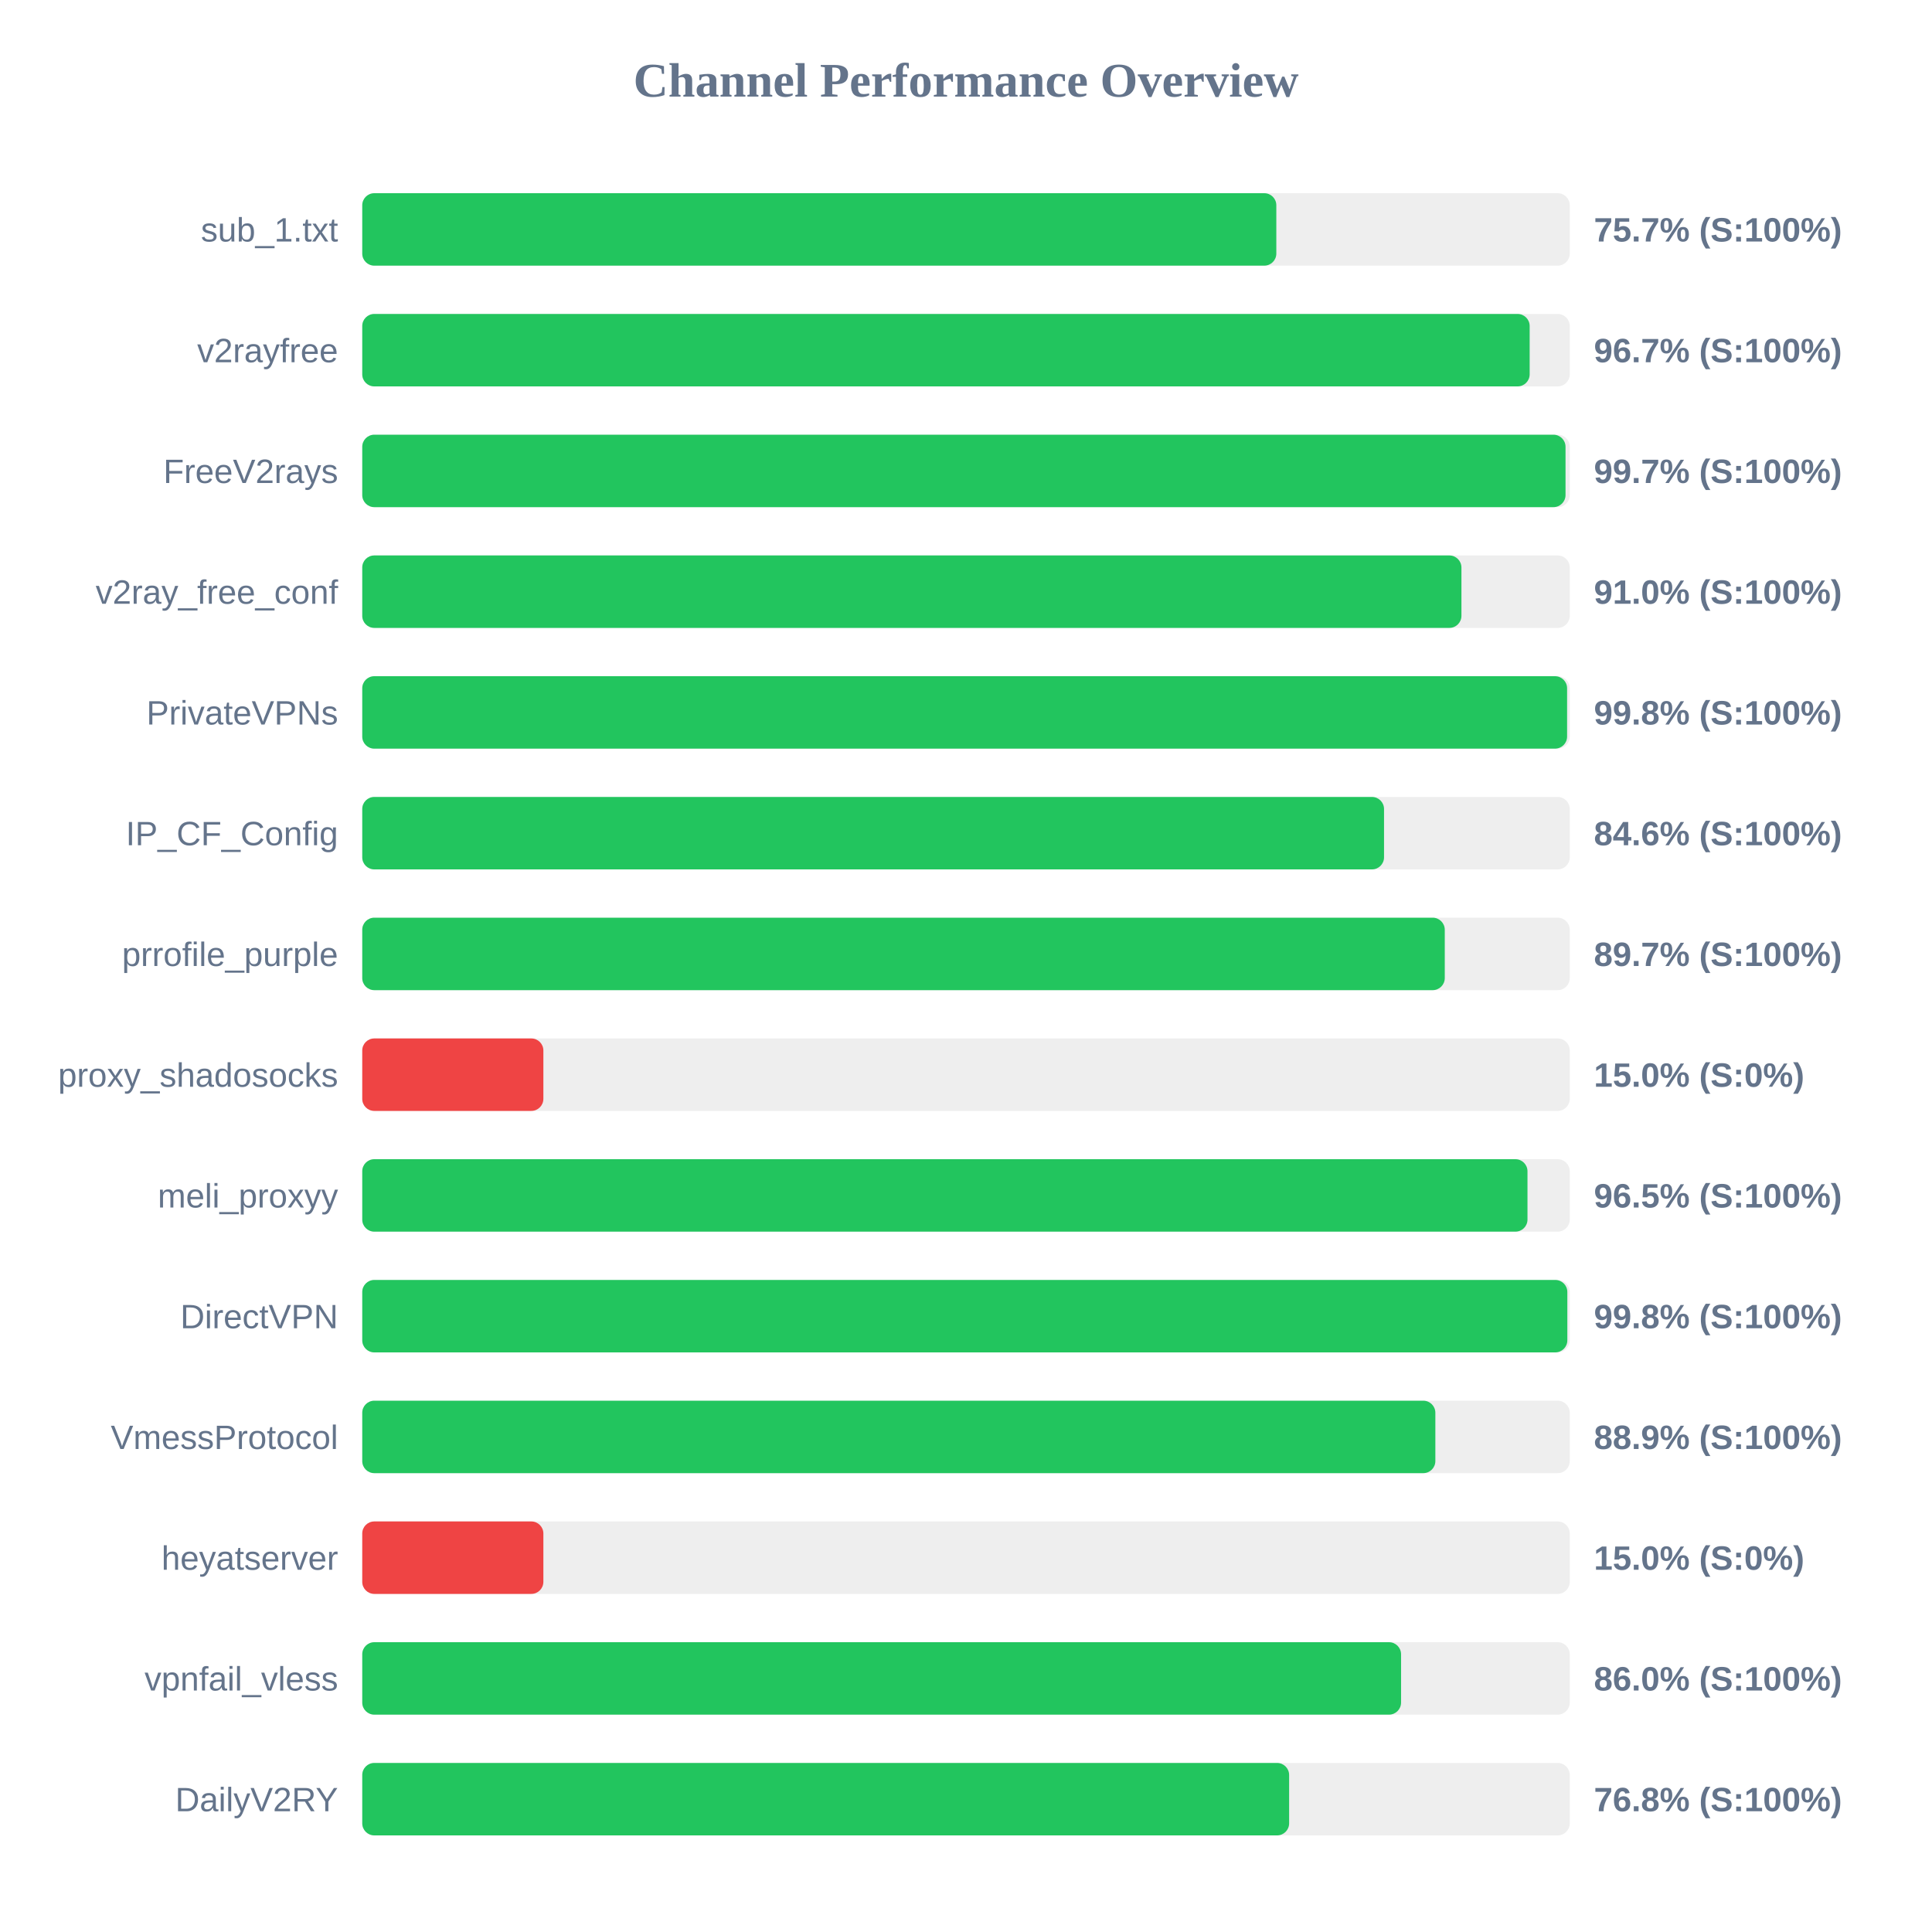
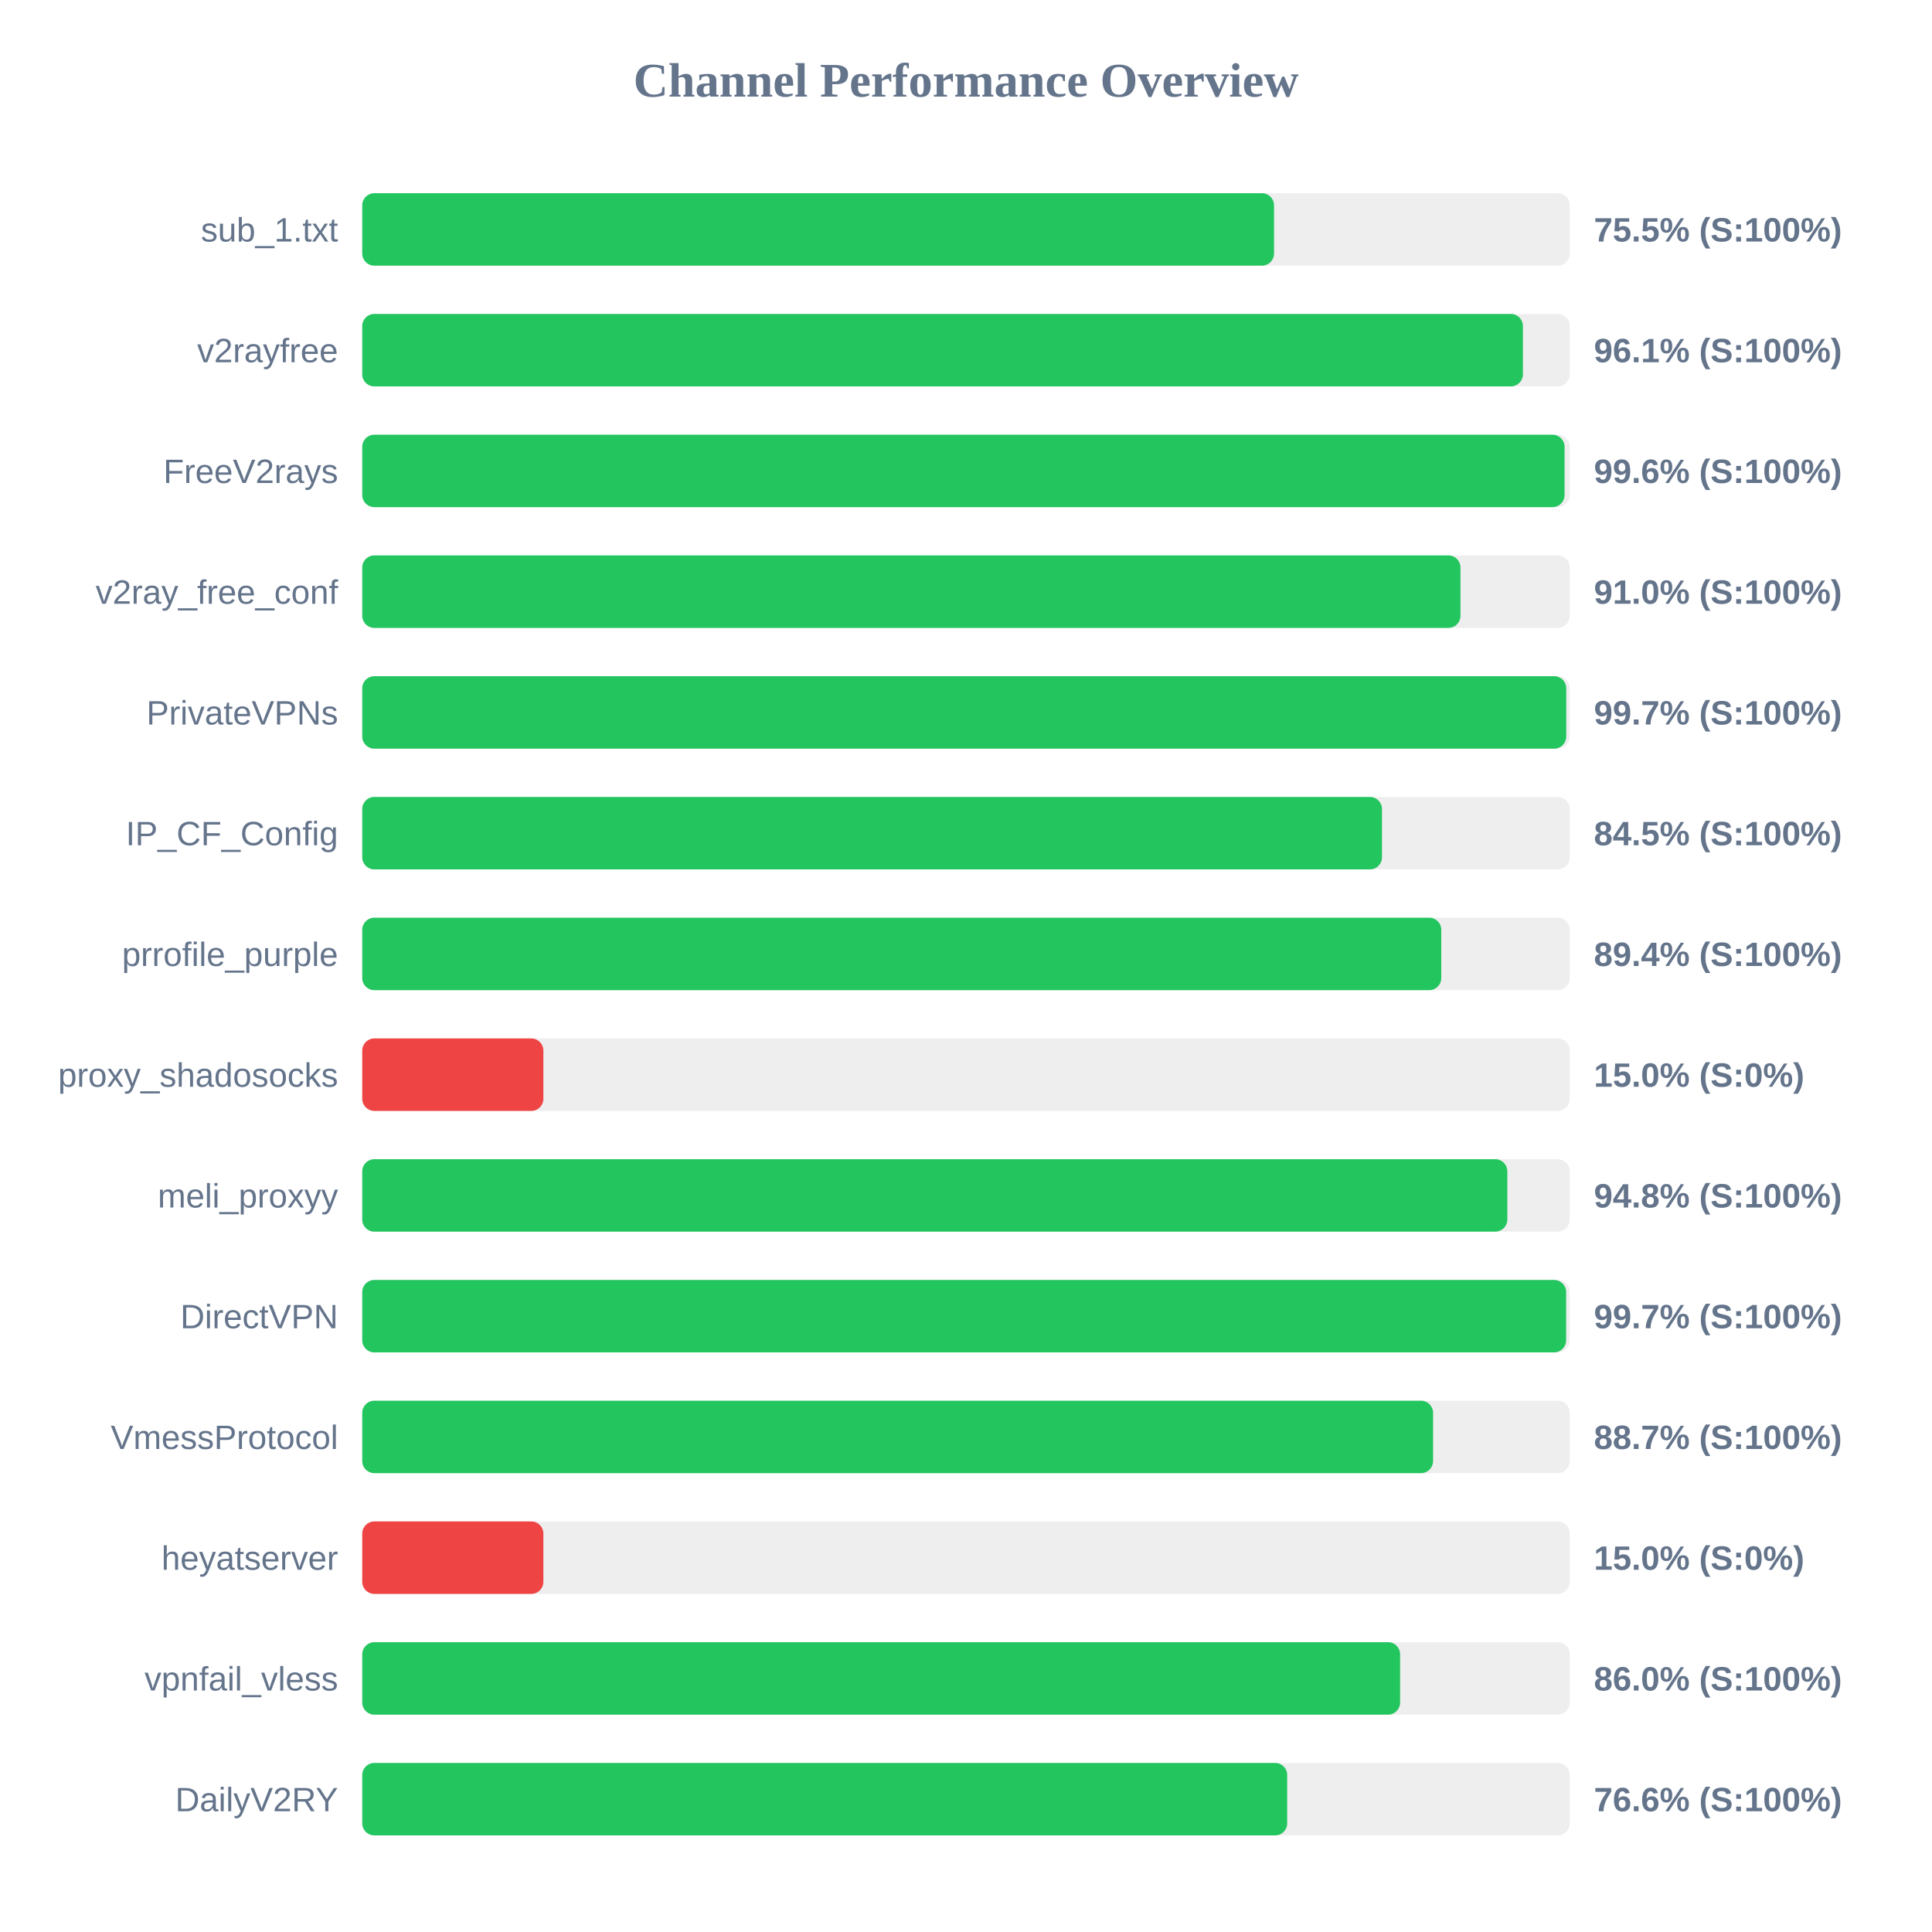
<svg xmlns="http://www.w3.org/2000/svg" width="800" height="800" version="1.1">
  <style>
        .row { font: 14px Arial; fill: #64748b; }
        .score { font: bold 14px Arial; fill: #64748b; }
    </style>
  <text x="400" y="40" text-anchor="middle" font-size="20px" font-weight="bold" fill="#64748b">Channel Performance Overview</text>
  <rect x="150" y="80" width="500" height="30" fill="#eee" rx="5" />
-   <rect x="150" y="80" width="378.5" height="30" fill="#22c55e" rx="5" />
+   <rect x="150" y="80" width="377.55" height="30" fill="#22c55e" rx="5" />
  <text x="140" y="100" text-anchor="end" class="row">sub_1.txt</text>
-   <text x="660" y="100" text-anchor="start" class="score">75.7% (S:100%)</text>
+   <text x="660" y="100" text-anchor="start" class="score">75.5% (S:100%)</text>
  <rect x="150" y="130" width="500" height="30" fill="#eee" rx="5" />
-   <rect x="150" y="130" width="483.4" height="30" fill="#22c55e" rx="5" />
+   <rect x="150" y="130" width="480.6" height="30" fill="#22c55e" rx="5" />
  <text x="140" y="150" text-anchor="end" class="row">v2rayfree</text>
-   <text x="660" y="150" text-anchor="start" class="score">96.7% (S:100%)</text>
+   <text x="660" y="150" text-anchor="start" class="score">96.1% (S:100%)</text>
  <rect x="150" y="180" width="500" height="30" fill="#eee" rx="5" />
-   <rect x="150" y="180" width="498.25" height="30" fill="#22c55e" rx="5" />
+   <rect x="150" y="180" width="497.85" height="30" fill="#22c55e" rx="5" />
  <text x="140" y="200" text-anchor="end" class="row">FreeV2rays</text>
-   <text x="660" y="200" text-anchor="start" class="score">99.7% (S:100%)</text>
+   <text x="660" y="200" text-anchor="start" class="score">99.6% (S:100%)</text>
  <rect x="150" y="230" width="500" height="30" fill="#eee" rx="5" />
-   <rect x="150" y="230" width="455.15" height="30" fill="#22c55e" rx="5" />
+   <rect x="150" y="230" width="454.75" height="30" fill="#22c55e" rx="5" />
  <text x="140" y="250" text-anchor="end" class="row">v2ray_free_conf</text>
  <text x="660" y="250" text-anchor="start" class="score">91.0% (S:100%)</text>
  <rect x="150" y="280" width="500" height="30" fill="#eee" rx="5" />
-   <rect x="150" y="280" width="498.9" height="30" fill="#22c55e" rx="5" />
+   <rect x="150" y="280" width="498.55" height="30" fill="#22c55e" rx="5" />
  <text x="140" y="300" text-anchor="end" class="row">PrivateVPNs</text>
-   <text x="660" y="300" text-anchor="start" class="score">99.8% (S:100%)</text>
+   <text x="660" y="300" text-anchor="start" class="score">99.7% (S:100%)</text>
  <rect x="150" y="330" width="500" height="30" fill="#eee" rx="5" />
-   <rect x="150" y="330" width="423.1" height="30" fill="#22c55e" rx="5" />
+   <rect x="150" y="330" width="422.25" height="30" fill="#22c55e" rx="5" />
  <text x="140" y="350" text-anchor="end" class="row">IP_CF_Config</text>
-   <text x="660" y="350" text-anchor="start" class="score">84.6% (S:100%)</text>
+   <text x="660" y="350" text-anchor="start" class="score">84.5% (S:100%)</text>
  <rect x="150" y="380" width="500" height="30" fill="#eee" rx="5" />
-   <rect x="150" y="380" width="448.25" height="30" fill="#22c55e" rx="5" />
+   <rect x="150" y="380" width="446.8" height="30" fill="#22c55e" rx="5" />
  <text x="140" y="400" text-anchor="end" class="row">prrofile_purple</text>
-   <text x="660" y="400" text-anchor="start" class="score">89.7% (S:100%)</text>
+   <text x="660" y="400" text-anchor="start" class="score">89.4% (S:100%)</text>
  <rect x="150" y="430" width="500" height="30" fill="#eee" rx="5" />
  <rect x="150" y="430" width="75.0" height="30" fill="#ef4444" rx="5" />
  <text x="140" y="450" text-anchor="end" class="row">proxy_shadosocks</text>
  <text x="660" y="450" text-anchor="start" class="score">15.0% (S:0%)</text>
  <rect x="150" y="480" width="500" height="30" fill="#eee" rx="5" />
-   <rect x="150" y="480" width="482.5" height="30" fill="#22c55e" rx="5" />
+   <rect x="150" y="480" width="474.15" height="30" fill="#22c55e" rx="5" />
  <text x="140" y="500" text-anchor="end" class="row">meli_proxyy</text>
-   <text x="660" y="500" text-anchor="start" class="score">96.5% (S:100%)</text>
+   <text x="660" y="500" text-anchor="start" class="score">94.8% (S:100%)</text>
  <rect x="150" y="530" width="500" height="30" fill="#eee" rx="5" />
-   <rect x="150" y="530" width="499.0" height="30" fill="#22c55e" rx="5" />
+   <rect x="150" y="530" width="498.5" height="30" fill="#22c55e" rx="5" />
  <text x="140" y="550" text-anchor="end" class="row">DirectVPN</text>
-   <text x="660" y="550" text-anchor="start" class="score">99.8% (S:100%)</text>
+   <text x="660" y="550" text-anchor="start" class="score">99.7% (S:100%)</text>
  <rect x="150" y="580" width="500" height="30" fill="#eee" rx="5" />
-   <rect x="150" y="580" width="444.35" height="30" fill="#22c55e" rx="5" />
+   <rect x="150" y="580" width="443.4" height="30" fill="#22c55e" rx="5" />
  <text x="140" y="600" text-anchor="end" class="row">VmessProtocol</text>
-   <text x="660" y="600" text-anchor="start" class="score">88.9% (S:100%)</text>
+   <text x="660" y="600" text-anchor="start" class="score">88.7% (S:100%)</text>
  <rect x="150" y="630" width="500" height="30" fill="#eee" rx="5" />
  <rect x="150" y="630" width="75.0" height="30" fill="#ef4444" rx="5" />
  <text x="140" y="650" text-anchor="end" class="row">heyatserver</text>
  <text x="660" y="650" text-anchor="start" class="score">15.0% (S:0%)</text>
  <rect x="150" y="680" width="500" height="30" fill="#eee" rx="5" />
-   <rect x="150" y="680" width="430.15" height="30" fill="#22c55e" rx="5" />
+   <rect x="150" y="680" width="429.75" height="30" fill="#22c55e" rx="5" />
  <text x="140" y="700" text-anchor="end" class="row">vpnfail_vless</text>
  <text x="660" y="700" text-anchor="start" class="score">86.0% (S:100%)</text>
  <rect x="150" y="730" width="500" height="30" fill="#eee" rx="5" />
-   <rect x="150" y="730" width="383.8" height="30" fill="#22c55e" rx="5" />
+   <rect x="150" y="730" width="383.0" height="30" fill="#22c55e" rx="5" />
  <text x="140" y="750" text-anchor="end" class="row">DailyV2RY</text>
-   <text x="660" y="750" text-anchor="start" class="score">76.8% (S:100%)</text>
+   <text x="660" y="750" text-anchor="start" class="score">76.6% (S:100%)</text>
</svg>
